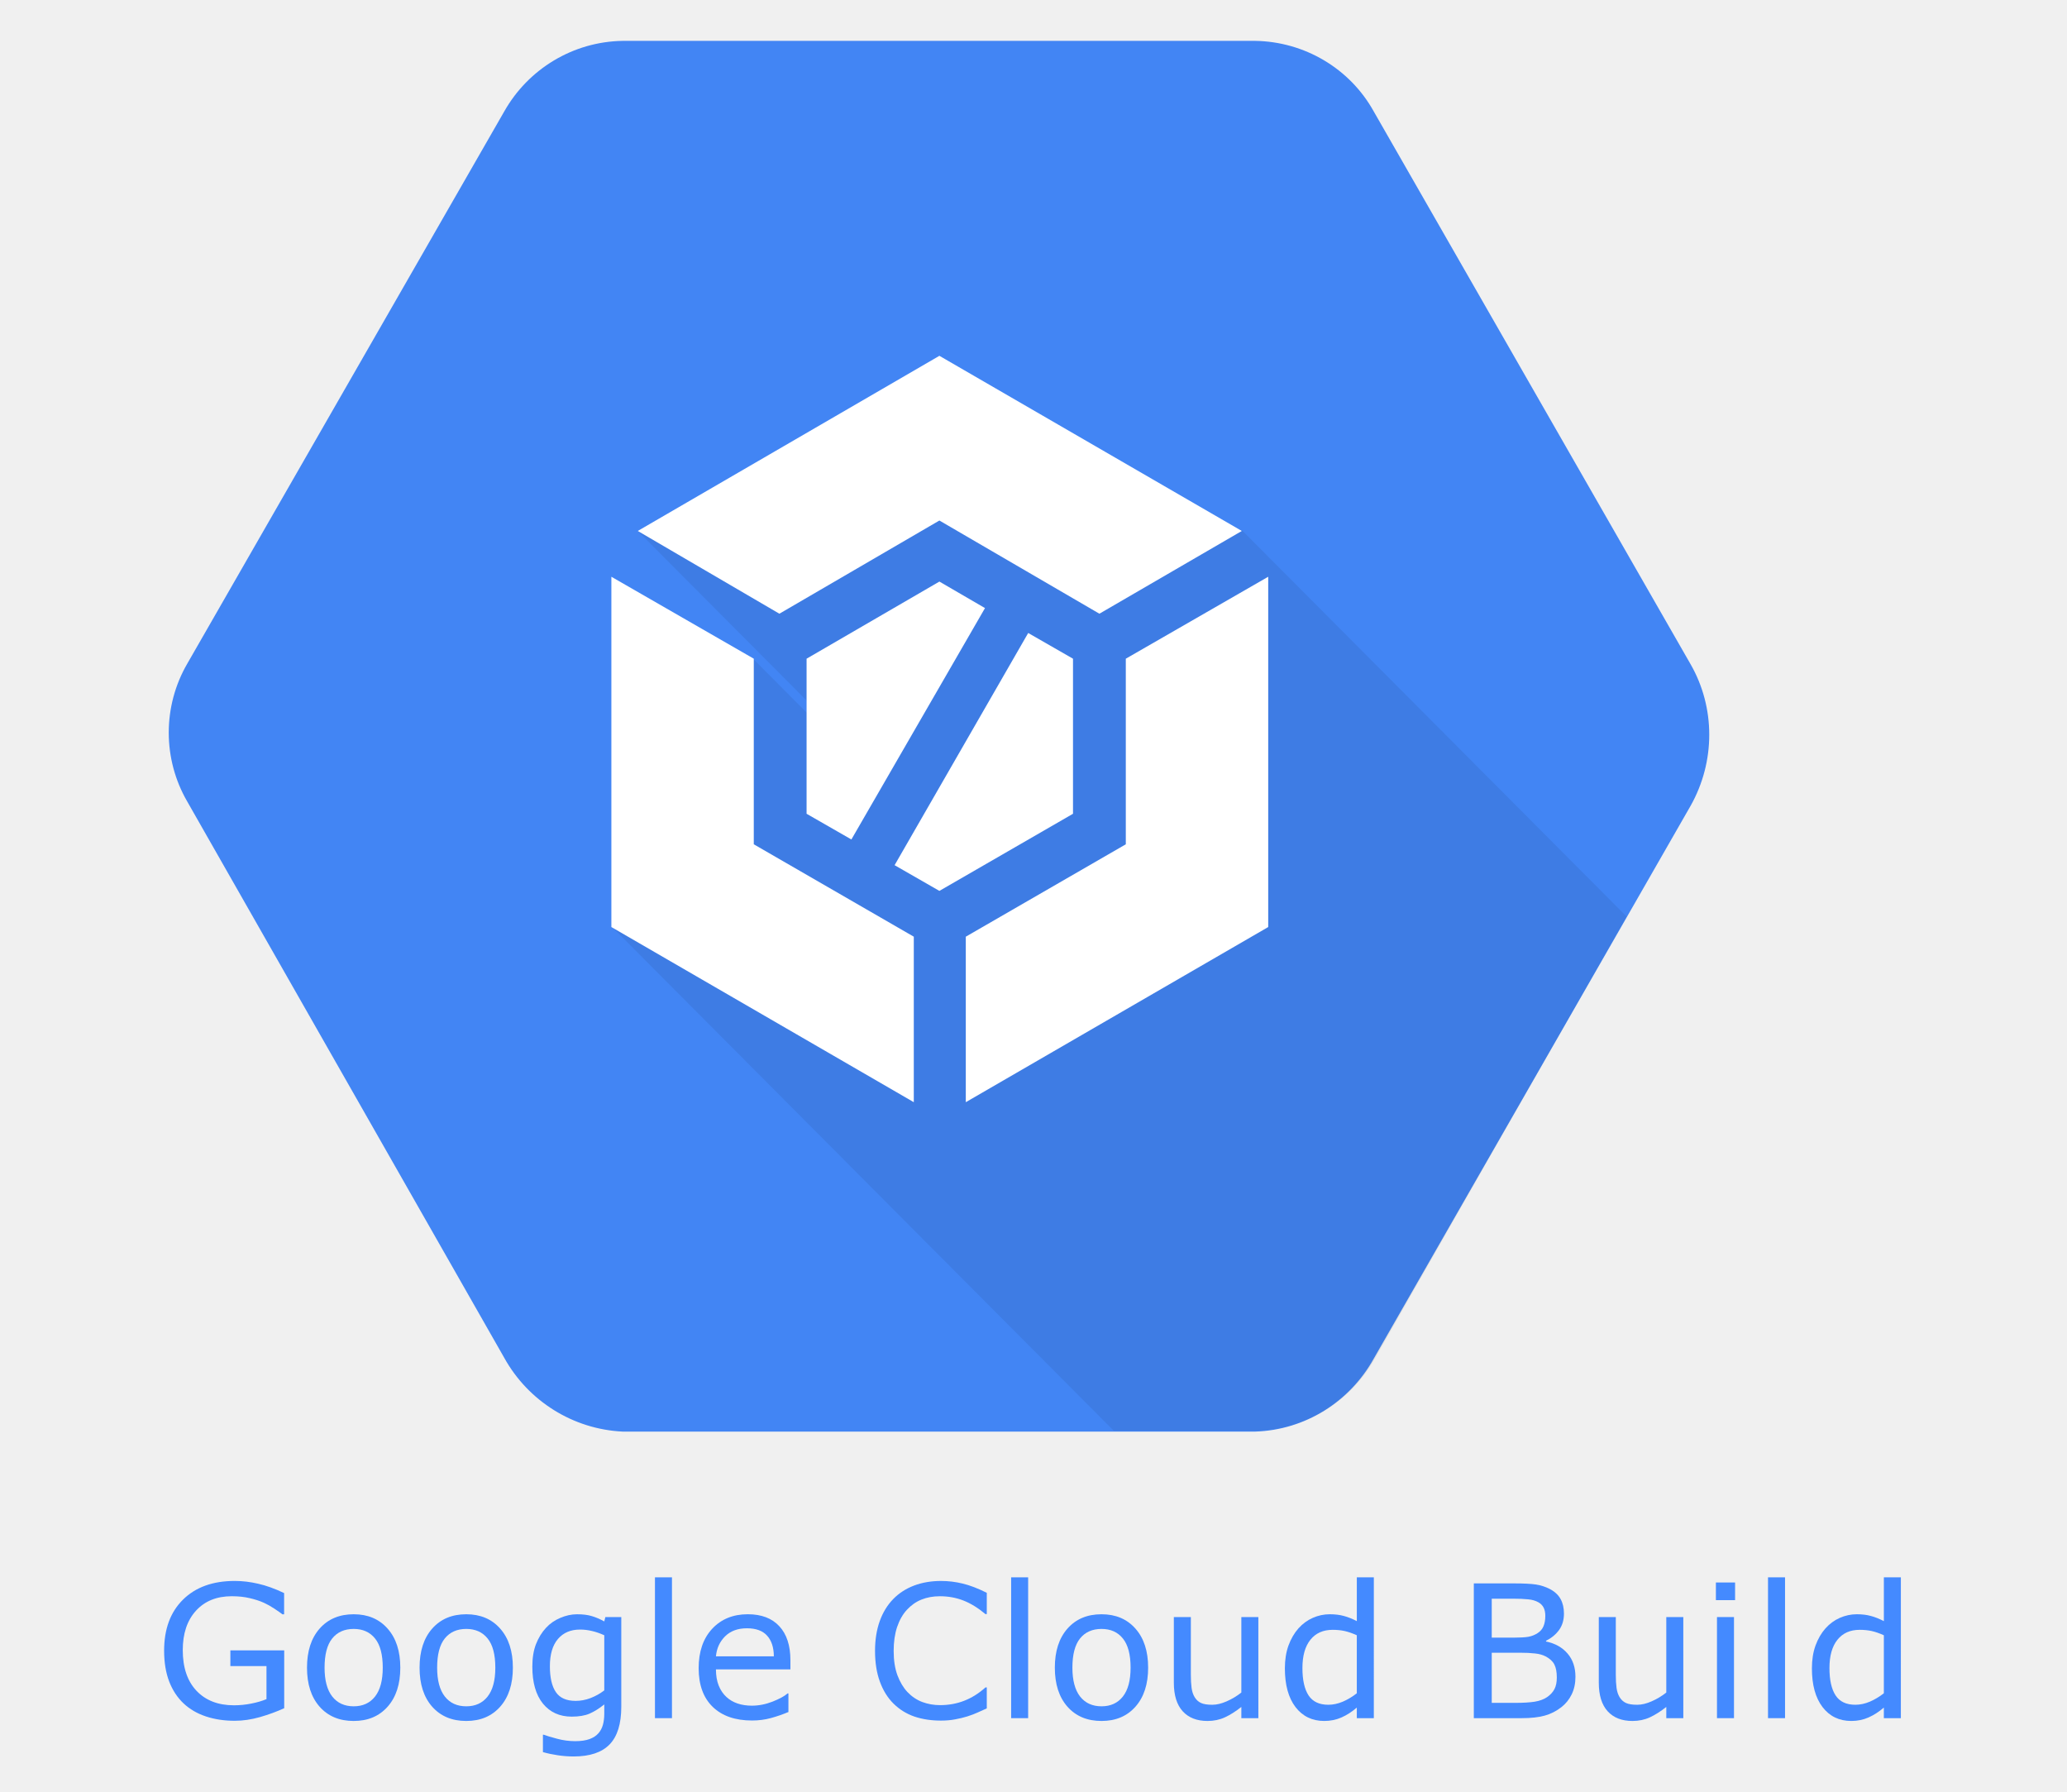
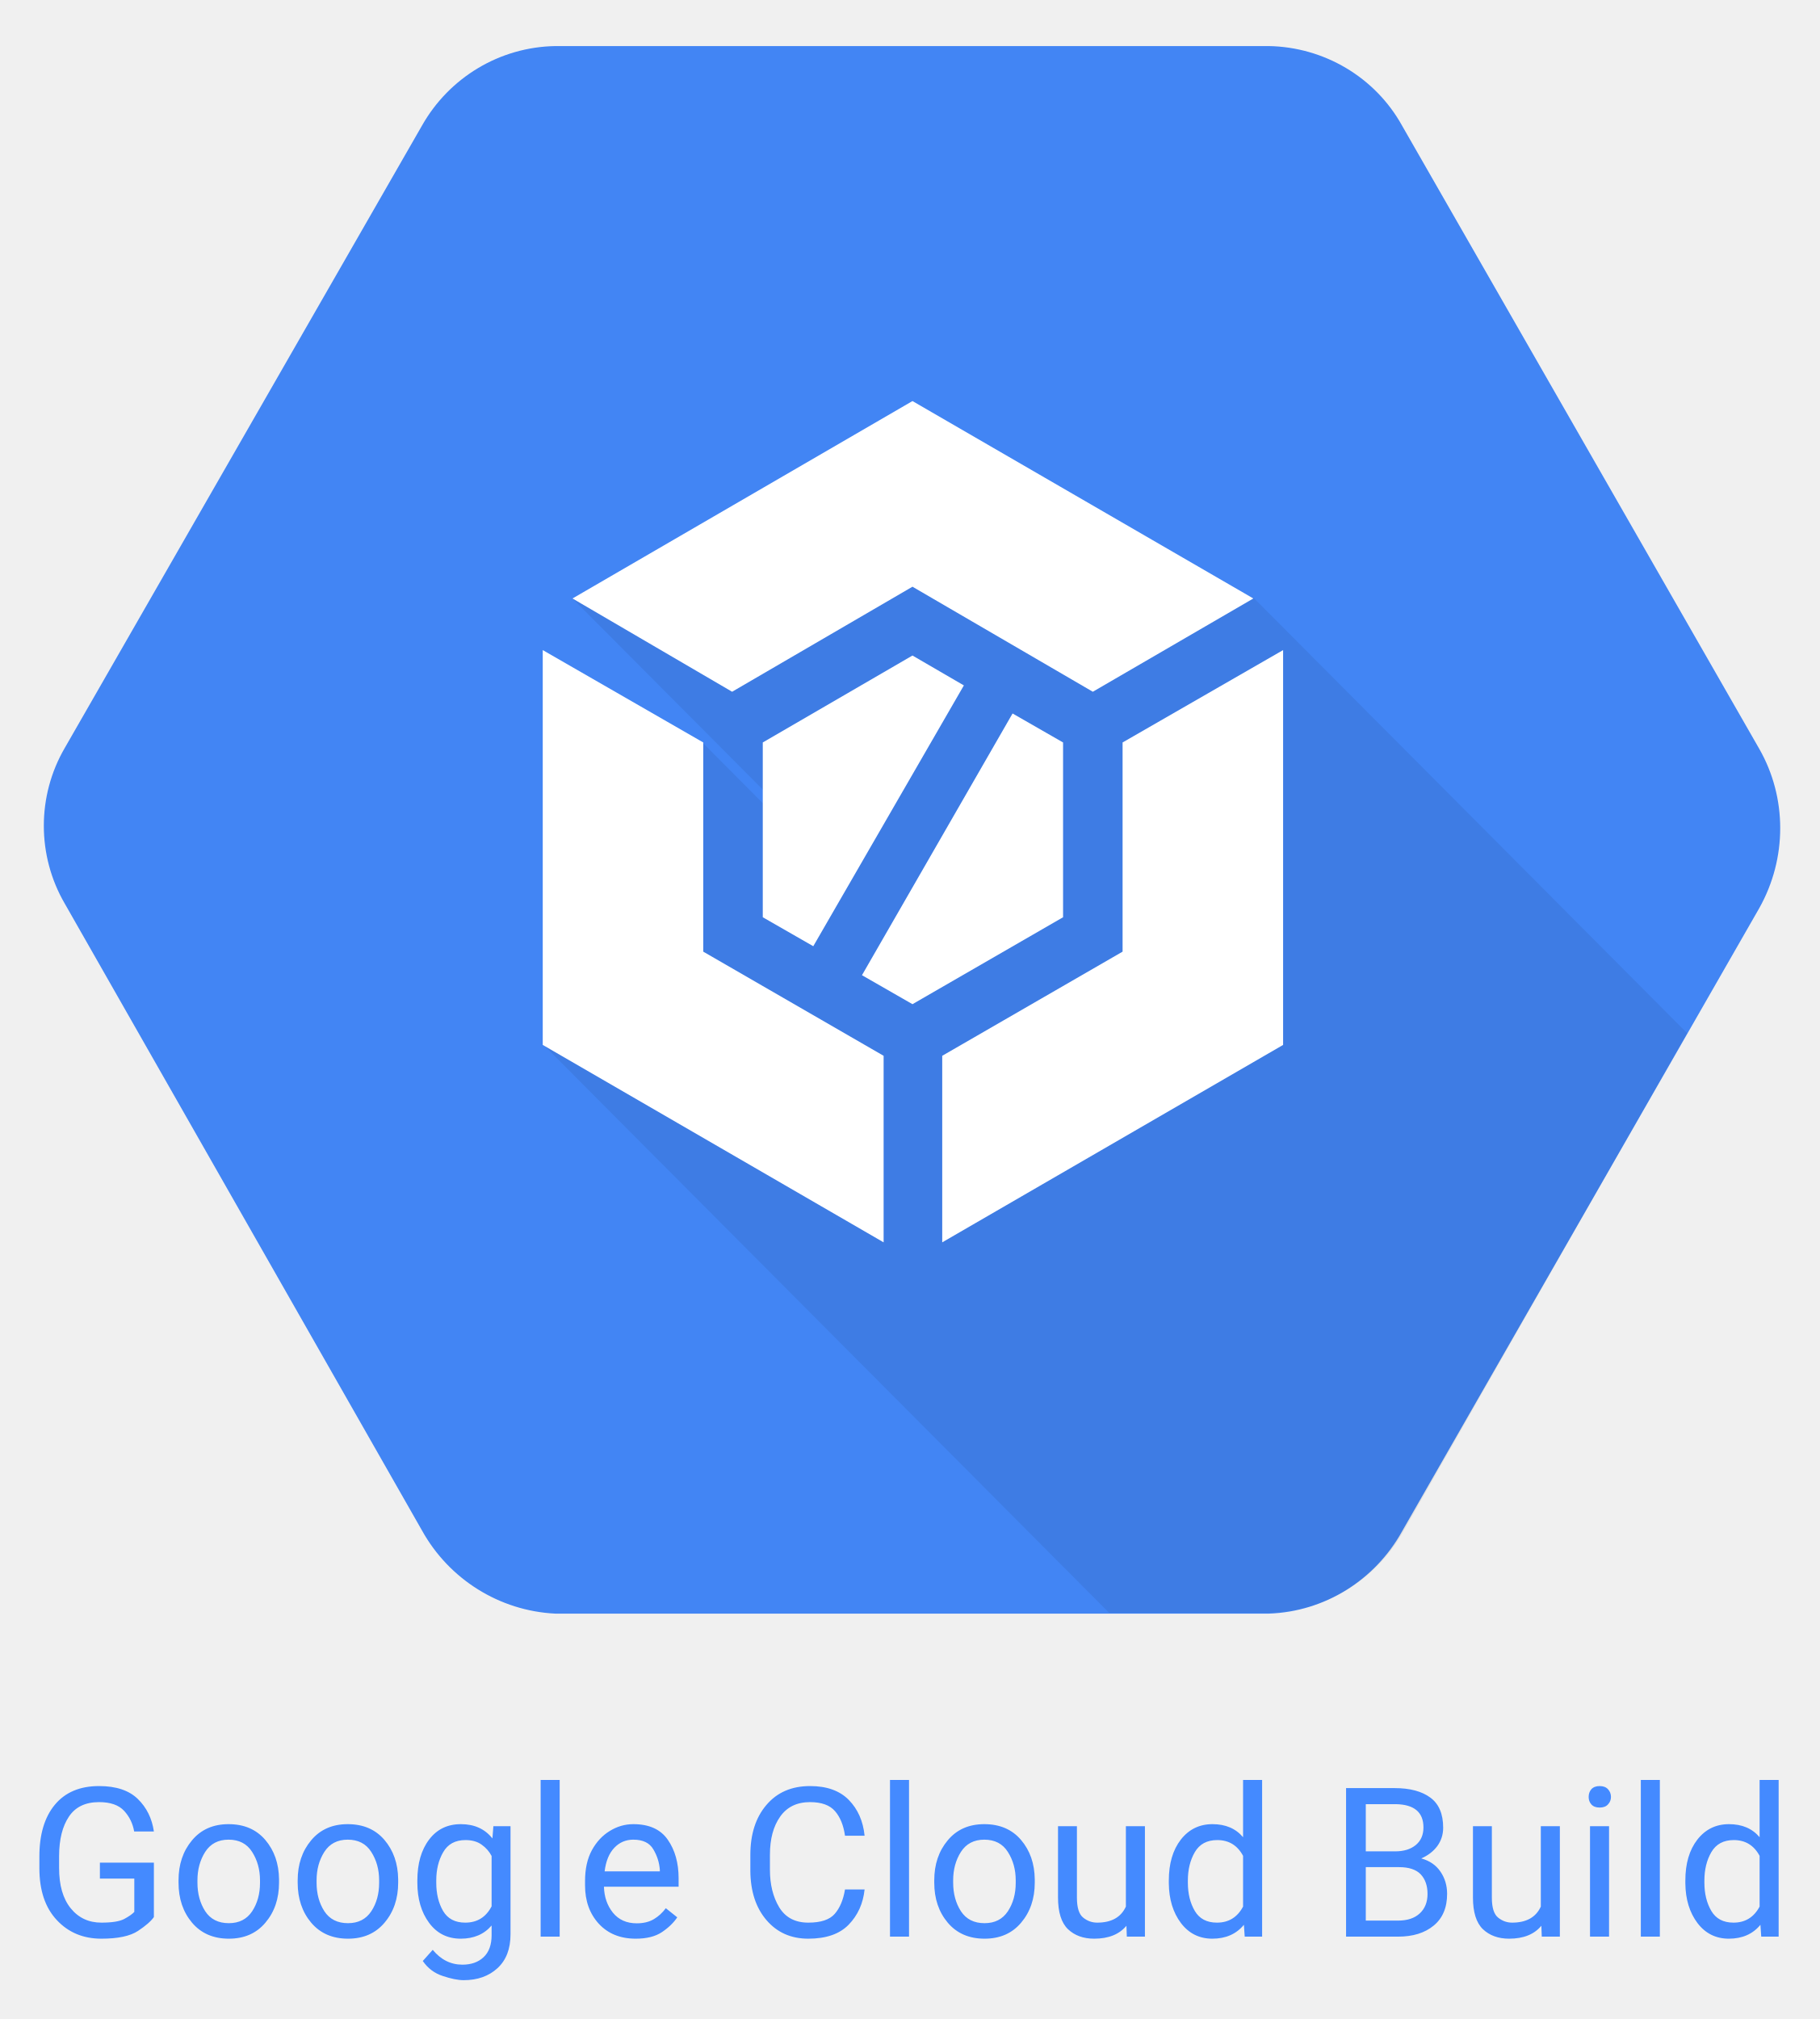
- <svg xmlns="http://www.w3.org/2000/svg" width="277px" height="240px" viewBox="33.48 9.54 235.04 231.92" version="1.1" id="svg2234">
-   <defs id="defs2206" />
-   <g aria-label="Google Cloud Build" style="font-weight:normal;font-size:24px;font-family:Roboto-Regular, Roboto;fill:#448aff;fill-rule:evenodd;stroke:none;stroke-width:1" id="Google-Cloud-Build">
-     <path d="m 53.967,230.711 q -1.43,0.656 -3.129,1.148 -1.688,0.48 -3.27,0.48 -2.039,0 -3.738,-0.562 -1.699,-0.562 -2.895,-1.688 -1.207,-1.137 -1.863,-2.836 -0.656,-1.711 -0.656,-3.996 0,-4.184 2.438,-6.598 2.449,-2.426 6.715,-2.426 1.488,0 3.035,0.363 1.559,0.352 3.352,1.207 v 2.754 h -0.211 q -0.363,-0.281 -1.055,-0.738 -0.691,-0.457 -1.359,-0.762 -0.809,-0.363 -1.84,-0.598 -1.02,-0.246 -2.32,-0.246 -2.93,0 -4.641,1.887 -1.699,1.875 -1.699,5.086 0,3.387 1.781,5.273 1.781,1.875 4.852,1.875 1.125,0 2.238,-0.223 1.125,-0.223 1.969,-0.574 v -4.277 h -4.676 v -2.039 h 6.973 z" style="" id="path5944" />
-     <path d="m 69.002,225.461 q 0,3.199 -1.641,5.051 -1.641,1.852 -4.395,1.852 -2.777,0 -4.418,-1.852 -1.629,-1.852 -1.629,-5.051 0,-3.199 1.629,-5.051 1.641,-1.863 4.418,-1.863 2.754,0 4.395,1.863 1.641,1.852 1.641,5.051 z m -2.273,0 q 0,-2.543 -0.996,-3.773 -0.996,-1.242 -2.766,-1.242 -1.793,0 -2.789,1.242 -0.984,1.23 -0.984,3.773 0,2.461 0.996,3.738 0.996,1.266 2.777,1.266 1.758,0 2.754,-1.254 1.008,-1.266 1.008,-3.75 z" style="" id="path5946" />
-     <path d="m 83.58,225.461 q 0,3.199 -1.641,5.051 -1.641,1.852 -4.395,1.852 -2.777,0 -4.418,-1.852 -1.629,-1.852 -1.629,-5.051 0,-3.199 1.629,-5.051 1.641,-1.863 4.418,-1.863 2.754,0 4.395,1.863 1.641,1.852 1.641,5.051 z m -2.273,0 q 0,-2.543 -0.996,-3.773 -0.996,-1.242 -2.766,-1.242 -1.793,0 -2.789,1.242 -0.984,1.23 -0.984,3.773 0,2.461 0.996,3.738 0.996,1.266 2.777,1.266 1.758,0 2.754,-1.254 1.008,-1.266 1.008,-3.75 z" style="" id="path5948" />
-     <path d="m 97.619,230.512 q 0,3.328 -1.512,4.887 -1.512,1.559 -4.652,1.559 -1.043,0 -2.039,-0.152 -0.984,-0.141 -1.945,-0.41 v -2.25 h 0.117 q 0.539,0.211 1.711,0.516 1.172,0.316 2.344,0.316 1.125,0 1.863,-0.27 0.738,-0.27 1.148,-0.75 0.41,-0.457 0.586,-1.102 0.176,-0.645 0.176,-1.441 v -1.195 q -0.996,0.797 -1.91,1.195 -0.902,0.387 -2.309,0.387 -2.344,0 -3.727,-1.688 -1.371,-1.699 -1.371,-4.781 0,-1.688 0.469,-2.906 0.48,-1.23 1.301,-2.121 0.762,-0.832 1.852,-1.289 1.09,-0.469 2.168,-0.469 1.137,0 1.898,0.234 0.773,0.223 1.629,0.691 l 0.141,-0.562 h 2.062 z m -2.203,-2.109 v -7.137 q -0.879,-0.398 -1.641,-0.562 -0.75,-0.176 -1.5,-0.176 -1.816,0 -2.859,1.219 -1.043,1.219 -1.043,3.539 0,2.203 0.773,3.34 0.773,1.137 2.566,1.137 0.961,0 1.922,-0.363 0.973,-0.375 1.781,-0.996 z" style="" id="path5950" />
-     <path d="m 104.182,232 h -2.203 v -18.234 h 2.203 z" style="" id="path5952" />
-     <path d="m 119.521,225.684 h -9.645 q 0,1.207 0.363,2.109 0.363,0.891 0.996,1.465 0.609,0.562 1.441,0.844 0.844,0.281 1.852,0.281 1.336,0 2.684,-0.527 1.359,-0.539 1.934,-1.055 h 0.117 v 2.402 q -1.113,0.469 -2.273,0.785 -1.16,0.316 -2.438,0.316 -3.258,0 -5.086,-1.758 -1.828,-1.77 -1.828,-5.016 0,-3.211 1.746,-5.098 1.758,-1.887 4.617,-1.887 2.648,0 4.078,1.547 1.441,1.547 1.441,4.395 z m -2.145,-1.688 q -0.012,-1.734 -0.879,-2.684 -0.855,-0.949 -2.613,-0.949 -1.77,0 -2.824,1.043 -1.043,1.043 -1.184,2.59 z" style="" id="path5954" />
-     <path d="m 144.951,230.734 q -0.645,0.281 -1.172,0.527 -0.516,0.246 -1.359,0.516 -0.715,0.223 -1.559,0.375 -0.832,0.164 -1.84,0.164 -1.898,0 -3.457,-0.527 -1.547,-0.539 -2.695,-1.676 -1.125,-1.113 -1.758,-2.824 -0.633,-1.723 -0.633,-3.996 0,-2.156 0.609,-3.855 0.609,-1.699 1.758,-2.871 1.113,-1.137 2.684,-1.734 1.582,-0.598 3.504,-0.598 1.406,0 2.801,0.34 1.406,0.34 3.117,1.195 v 2.754 h -0.176 q -1.441,-1.207 -2.859,-1.758 -1.418,-0.551 -3.035,-0.551 -1.324,0 -2.391,0.434 -1.055,0.422 -1.887,1.324 -0.809,0.879 -1.266,2.227 -0.445,1.336 -0.445,3.094 0,1.84 0.492,3.164 0.504,1.324 1.289,2.156 0.82,0.867 1.91,1.289 1.102,0.41 2.32,0.41 1.676,0 3.141,-0.574 1.465,-0.574 2.742,-1.723 h 0.164 z" style="" id="path5956" />
-     <path d="m 150.307,232 h -2.203 v -18.234 h 2.203 z" style="" id="path5958" />
-     <path d="m 165.846,225.461 q 0,3.199 -1.641,5.051 -1.641,1.852 -4.395,1.852 -2.777,0 -4.418,-1.852 -1.629,-1.852 -1.629,-5.051 0,-3.199 1.629,-5.051 1.641,-1.863 4.418,-1.863 2.754,0 4.395,1.863 1.641,1.852 1.641,5.051 z m -2.273,0 q 0,-2.543 -0.996,-3.773 -0.996,-1.242 -2.766,-1.242 -1.793,0 -2.789,1.242 -0.984,1.23 -0.984,3.773 0,2.461 0.996,3.738 0.996,1.266 2.777,1.266 1.758,0 2.754,-1.254 1.008,-1.266 1.008,-3.75 z" style="" id="path5960" />
-     <path d="m 180.119,232 h -2.203 v -1.453 q -1.113,0.879 -2.133,1.348 -1.02,0.469 -2.25,0.469 -2.062,0 -3.211,-1.254 -1.148,-1.266 -1.148,-3.703 v -8.496 h 2.203 v 7.453 q 0,0.996 0.094,1.711 0.094,0.703 0.398,1.207 0.316,0.516 0.82,0.75 0.504,0.234 1.465,0.234 0.855,0 1.863,-0.445 1.02,-0.445 1.898,-1.137 v -9.773 h 2.203 z" style="" id="path5962" />
-     <path d="m 195.072,232 h -2.203 v -1.371 q -0.949,0.82 -1.98,1.277 -1.031,0.457 -2.238,0.457 -2.344,0 -3.727,-1.805 -1.371,-1.805 -1.371,-5.004 0,-1.664 0.469,-2.965 0.48,-1.301 1.289,-2.215 0.797,-0.891 1.852,-1.359 1.066,-0.469 2.203,-0.469 1.031,0 1.828,0.223 0.797,0.211 1.676,0.668 v -5.672 h 2.203 z m -2.203,-3.223 v -7.512 q -0.891,-0.398 -1.594,-0.551 -0.703,-0.152 -1.535,-0.152 -1.852,0 -2.883,1.289 -1.031,1.289 -1.031,3.656 0,2.332 0.797,3.551 0.797,1.207 2.555,1.207 0.938,0 1.898,-0.41 0.961,-0.422 1.793,-1.078 z" style="" id="path5964" />
-     <path d="m 221.182,226.633 q 0,1.301 -0.492,2.297 -0.492,0.996 -1.324,1.641 -0.984,0.773 -2.168,1.102 Q 216.025,232 214.209,232 h -6.188 v -17.449 h 5.168 q 1.91,0 2.859,0.141 0.949,0.141 1.816,0.586 0.961,0.504 1.395,1.301 0.434,0.785 0.434,1.887 0,1.242 -0.633,2.121 -0.633,0.867 -1.688,1.395 v 0.094 q 1.77,0.363 2.789,1.559 1.02,1.184 1.02,3 z m -3.902,-7.863 q 0,-0.633 -0.211,-1.066 -0.211,-0.434 -0.68,-0.703 -0.551,-0.316 -1.336,-0.387 -0.785,-0.082 -1.945,-0.082 h -2.766 v 5.039 h 3 q 1.09,0 1.734,-0.105 0.645,-0.117 1.195,-0.469 0.551,-0.352 0.773,-0.902 0.234,-0.562 0.234,-1.324 z m 1.488,7.957 q 0,-1.055 -0.316,-1.676 -0.316,-0.621 -1.148,-1.055 -0.562,-0.293 -1.371,-0.375 -0.797,-0.094 -1.945,-0.094 h -3.645 v 6.492 h 3.07 q 1.523,0 2.496,-0.152 0.973,-0.164 1.594,-0.586 0.656,-0.457 0.961,-1.043 0.305,-0.586 0.305,-1.512 z" style="" id="path5966" />
-     <path d="m 235.15,232 h -2.203 v -1.453 q -1.113,0.879 -2.133,1.348 -1.02,0.469 -2.25,0.469 -2.062,0 -3.211,-1.254 -1.148,-1.266 -1.148,-3.703 v -8.496 h 2.203 v 7.453 q 0,0.996 0.094,1.711 0.094,0.703 0.398,1.207 0.316,0.516 0.82,0.75 0.504,0.234 1.465,0.234 0.855,0 1.863,-0.445 1.02,-0.445 1.898,-1.137 v -9.773 h 2.203 z" style="" id="path5968" />
-     <path d="m 241.854,216.719 h -2.484 v -2.285 h 2.484 z M 241.713,232 h -2.203 v -13.09 h 2.203 z" style="" id="path5970" />
-     <path d="m 248.322,232 h -2.203 v -18.234 h 2.203 z" style="" id="path5972" />
-     <path d="m 263.322,232 h -2.203 v -1.371 q -0.949,0.82 -1.98,1.277 -1.031,0.457 -2.238,0.457 -2.344,0 -3.727,-1.805 -1.371,-1.805 -1.371,-5.004 0,-1.664 0.469,-2.965 0.48,-1.301 1.289,-2.215 0.797,-0.891 1.852,-1.359 1.066,-0.469 2.203,-0.469 1.031,0 1.828,0.223 0.797,0.211 1.676,0.668 v -5.672 h 2.203 z m -2.203,-3.223 v -7.512 q -0.891,-0.398 -1.594,-0.551 -0.703,-0.152 -1.535,-0.152 -1.852,0 -2.883,1.289 -1.031,1.289 -1.031,3.656 0,2.332 0.797,3.551 0.797,1.207 2.555,1.207 0.938,0 1.898,-0.41 0.961,-0.422 1.793,-1.078 z" style="" id="path5974" />
-   </g>
-   <g style="fill:none;fill-rule:evenodd;stroke:none;stroke-width:1" transform="translate(39)" id="google-cloud-build">
-     <rect height="200" width="200" y="0" x="0" id="Rectangle" />
-     <g style="fill-rule:nonzero" transform="translate(0,14)" id="Group">
-       <path style="fill:#4285f4" id="Shape" d="M 197.099,81.554 156.071,9.986 c -3.108,-5.617 -9.014,-9.05 -15.334,-9.154 H 58.785 C 52.362,0.936 46.56,4.473 43.452,9.986 L 2.424,81.45 c -3.212,5.513 -3.212,12.379 0,17.892 L 43.452,171.326 c 3.108,5.617 8.91,9.258 15.334,9.57 h 81.952 c 6.424,-0.208 12.225,-3.849 15.334,-9.466 l 41.028,-71.568 c 3.212,-5.721 3.212,-12.691 0,-18.308 z" />
-       <path style="opacity:0.07;fill:#000000" id="path2213" d="M 188.811,114.217 138.976,64.182 99.813,51.283 60.754,64.286 84.272,87.899 v 1.56 l -8.496,-8.53 -18.338,34.64 64.961,65.222 h 18.545 c 6.424,-0.208 12.225,-3.849 15.334,-9.466 z" />
-       <g style="fill:#ffffff" id="g2229" transform="translate(57.02416,41.60919)">
-         <g id="g2219" transform="translate(24.86536,29.12644)">
-           <polygon id="polygon2215" points="35.226,10.09 29.424,6.761 12.122,36.824 17.924,40.153 35.226,30.167 " />
-           <polygon id="polygon2217" points="6.527,33.495 23.829,3.537 17.924,0.104 0.725,10.09 0.725,30.167 " />
-         </g>
-         <g id="g2227">
-           <polygon id="polygon2221" points="18.753,39.217 0.311,28.606 0.311,73.96 39.474,96.637 39.474,75.209 18.753,63.246 " />
-           <polygon id="polygon2223" points="63.51,33.391 81.952,22.677 42.789,0 3.73,22.677 22.068,33.391 42.789,21.325 " />
-           <polygon id="polygon2225" points="46.208,75.209 46.208,96.637 85.371,73.96 85.371,28.606 66.929,39.217 66.929,63.246 " />
+ <svg xmlns="http://www.w3.org/2000/svg" viewBox="33.98 9.54 209.04 231.92" version="1.1">
+   <defs />
+   <g id="gcb" stroke="none" stroke-width="1" fill="none" fill-rule="evenodd">
+     <text id="Google-Cloud-Build" font-family="Roboto-Regular, Roboto" font-size="24" font-weight="normal" fill="#448AFF">
+       <tspan x="37.068" y="232">Google Cloud Build</tspan>
+     </text>
+     <g id="google-cloud-build" transform="translate(39, 0)">
+       <rect id="Rectangle" x="0" y="0" width="200" height="200" />
+       <g id="Group" transform="translate(0, 14)" fill-rule="nonzero">
+         <path d="M197.099,81.554 L156.071,9.986 C152.963,4.369 147.057,0.936 140.738,0.832 L58.785,0.832 C52.362,0.936 46.56,4.473 43.452,9.986 L2.424,81.45 C-0.788,86.963 -0.788,93.829 2.424,99.342 L43.452,171.326 C46.56,176.943 52.362,180.584 58.785,180.896 L140.738,180.896 C147.161,180.688 152.963,177.047 156.071,171.43 L197.099,99.862 C200.311,94.141 200.311,87.171 197.099,81.554 Z" id="Shape" fill="#4285F4" />
+         <path d="M188.811,114.217 L138.976,64.182 L99.813,51.283 L60.754,64.286 L84.272,87.899 L84.272,89.46 L75.777,80.93 L57.439,115.57 L122.399,180.792 L140.945,180.792 C147.368,180.584 153.17,176.943 156.278,171.326 L188.811,114.217 Z" id="Shape" fill="#000000" opacity="0.07" />
+         <g transform="translate(57.02416, 41.60919)" fill="#FFFFFF" id="Shape">
+           <g transform="translate(24.86536, 29.12644)">
+             <polygon points="17.924 40.153 35.226 30.167 35.226 10.09 29.424 6.761 12.122 36.824" />
+             <polygon points="0.725 10.09 0.725 30.167 6.527 33.495 23.829 3.537 17.924 0.104" />
+           </g>
+           <g>
+             <polygon points="39.474 75.209 18.753 63.246 18.753 39.217 0.311 28.606 0.311 73.96 39.474 96.637" />
+             <polygon points="22.068 33.391 42.789 21.325 63.51 33.391 81.952 22.677 42.789 0 3.73 22.677" />
+             <polygon points="66.929 39.217 66.929 63.246 46.208 75.209 46.208 96.637 85.371 73.96 85.371 28.606" />
+           </g>
        </g>
      </g>
    </g>
  </g>
</svg>
